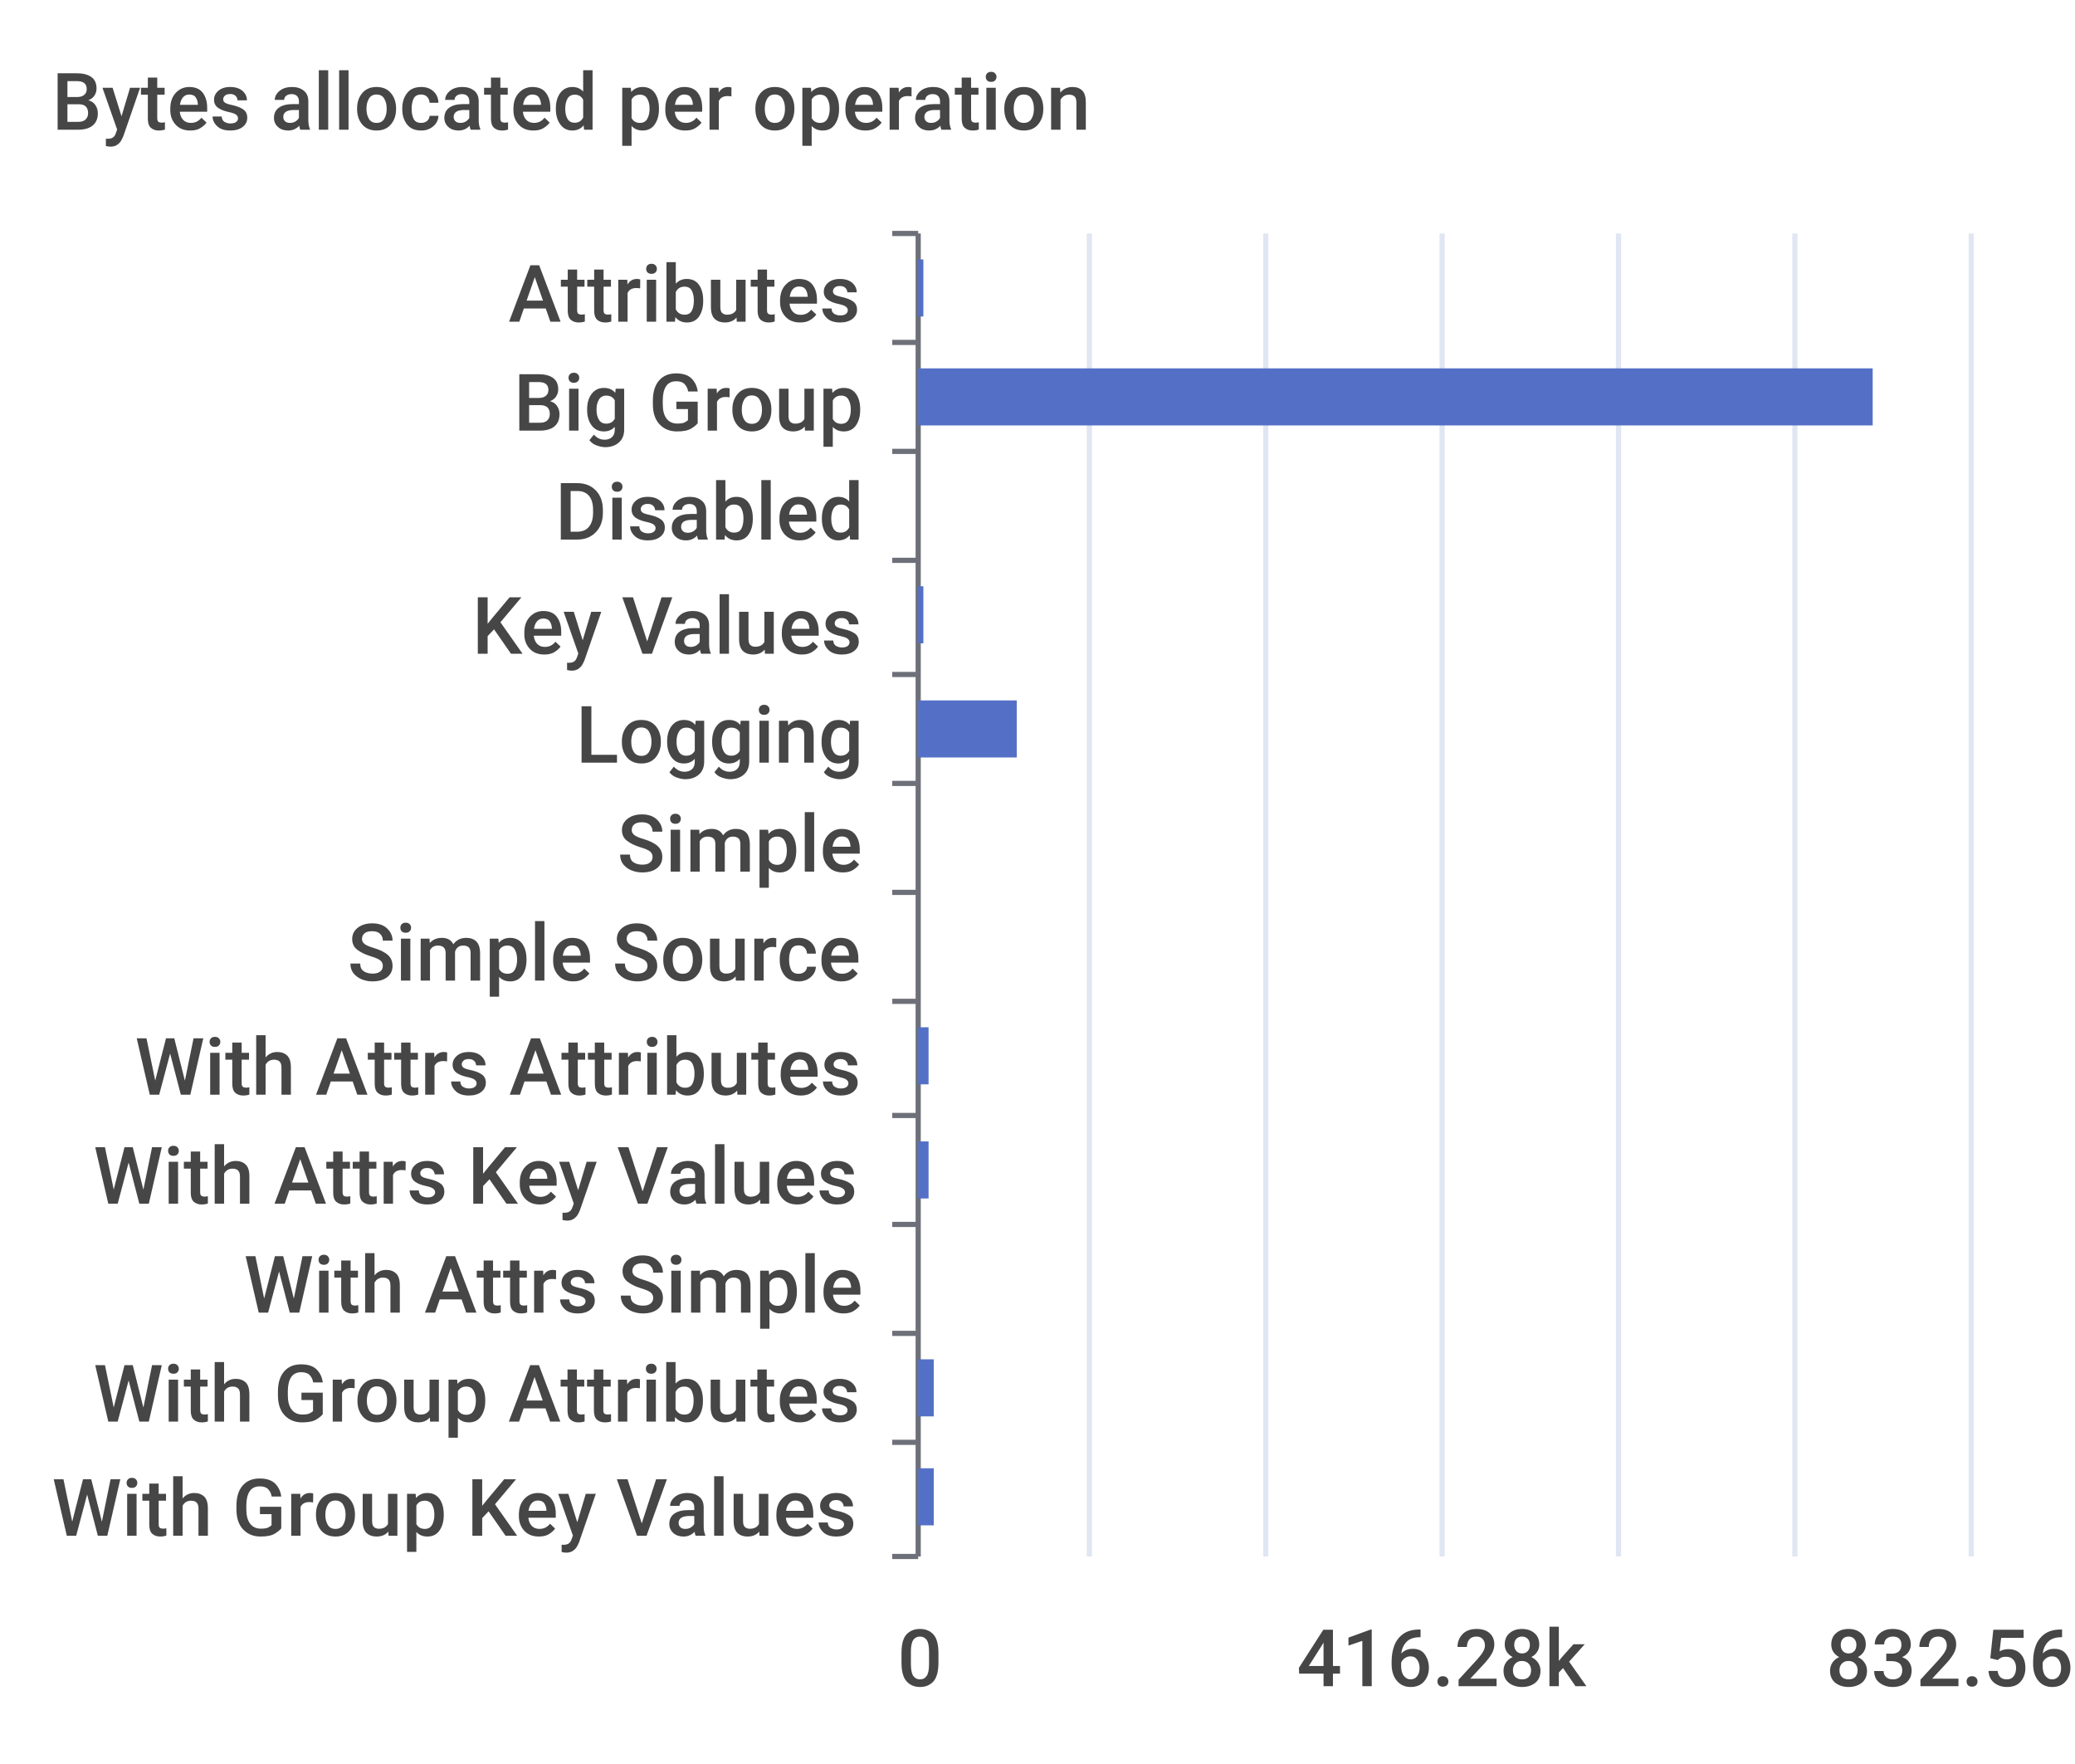
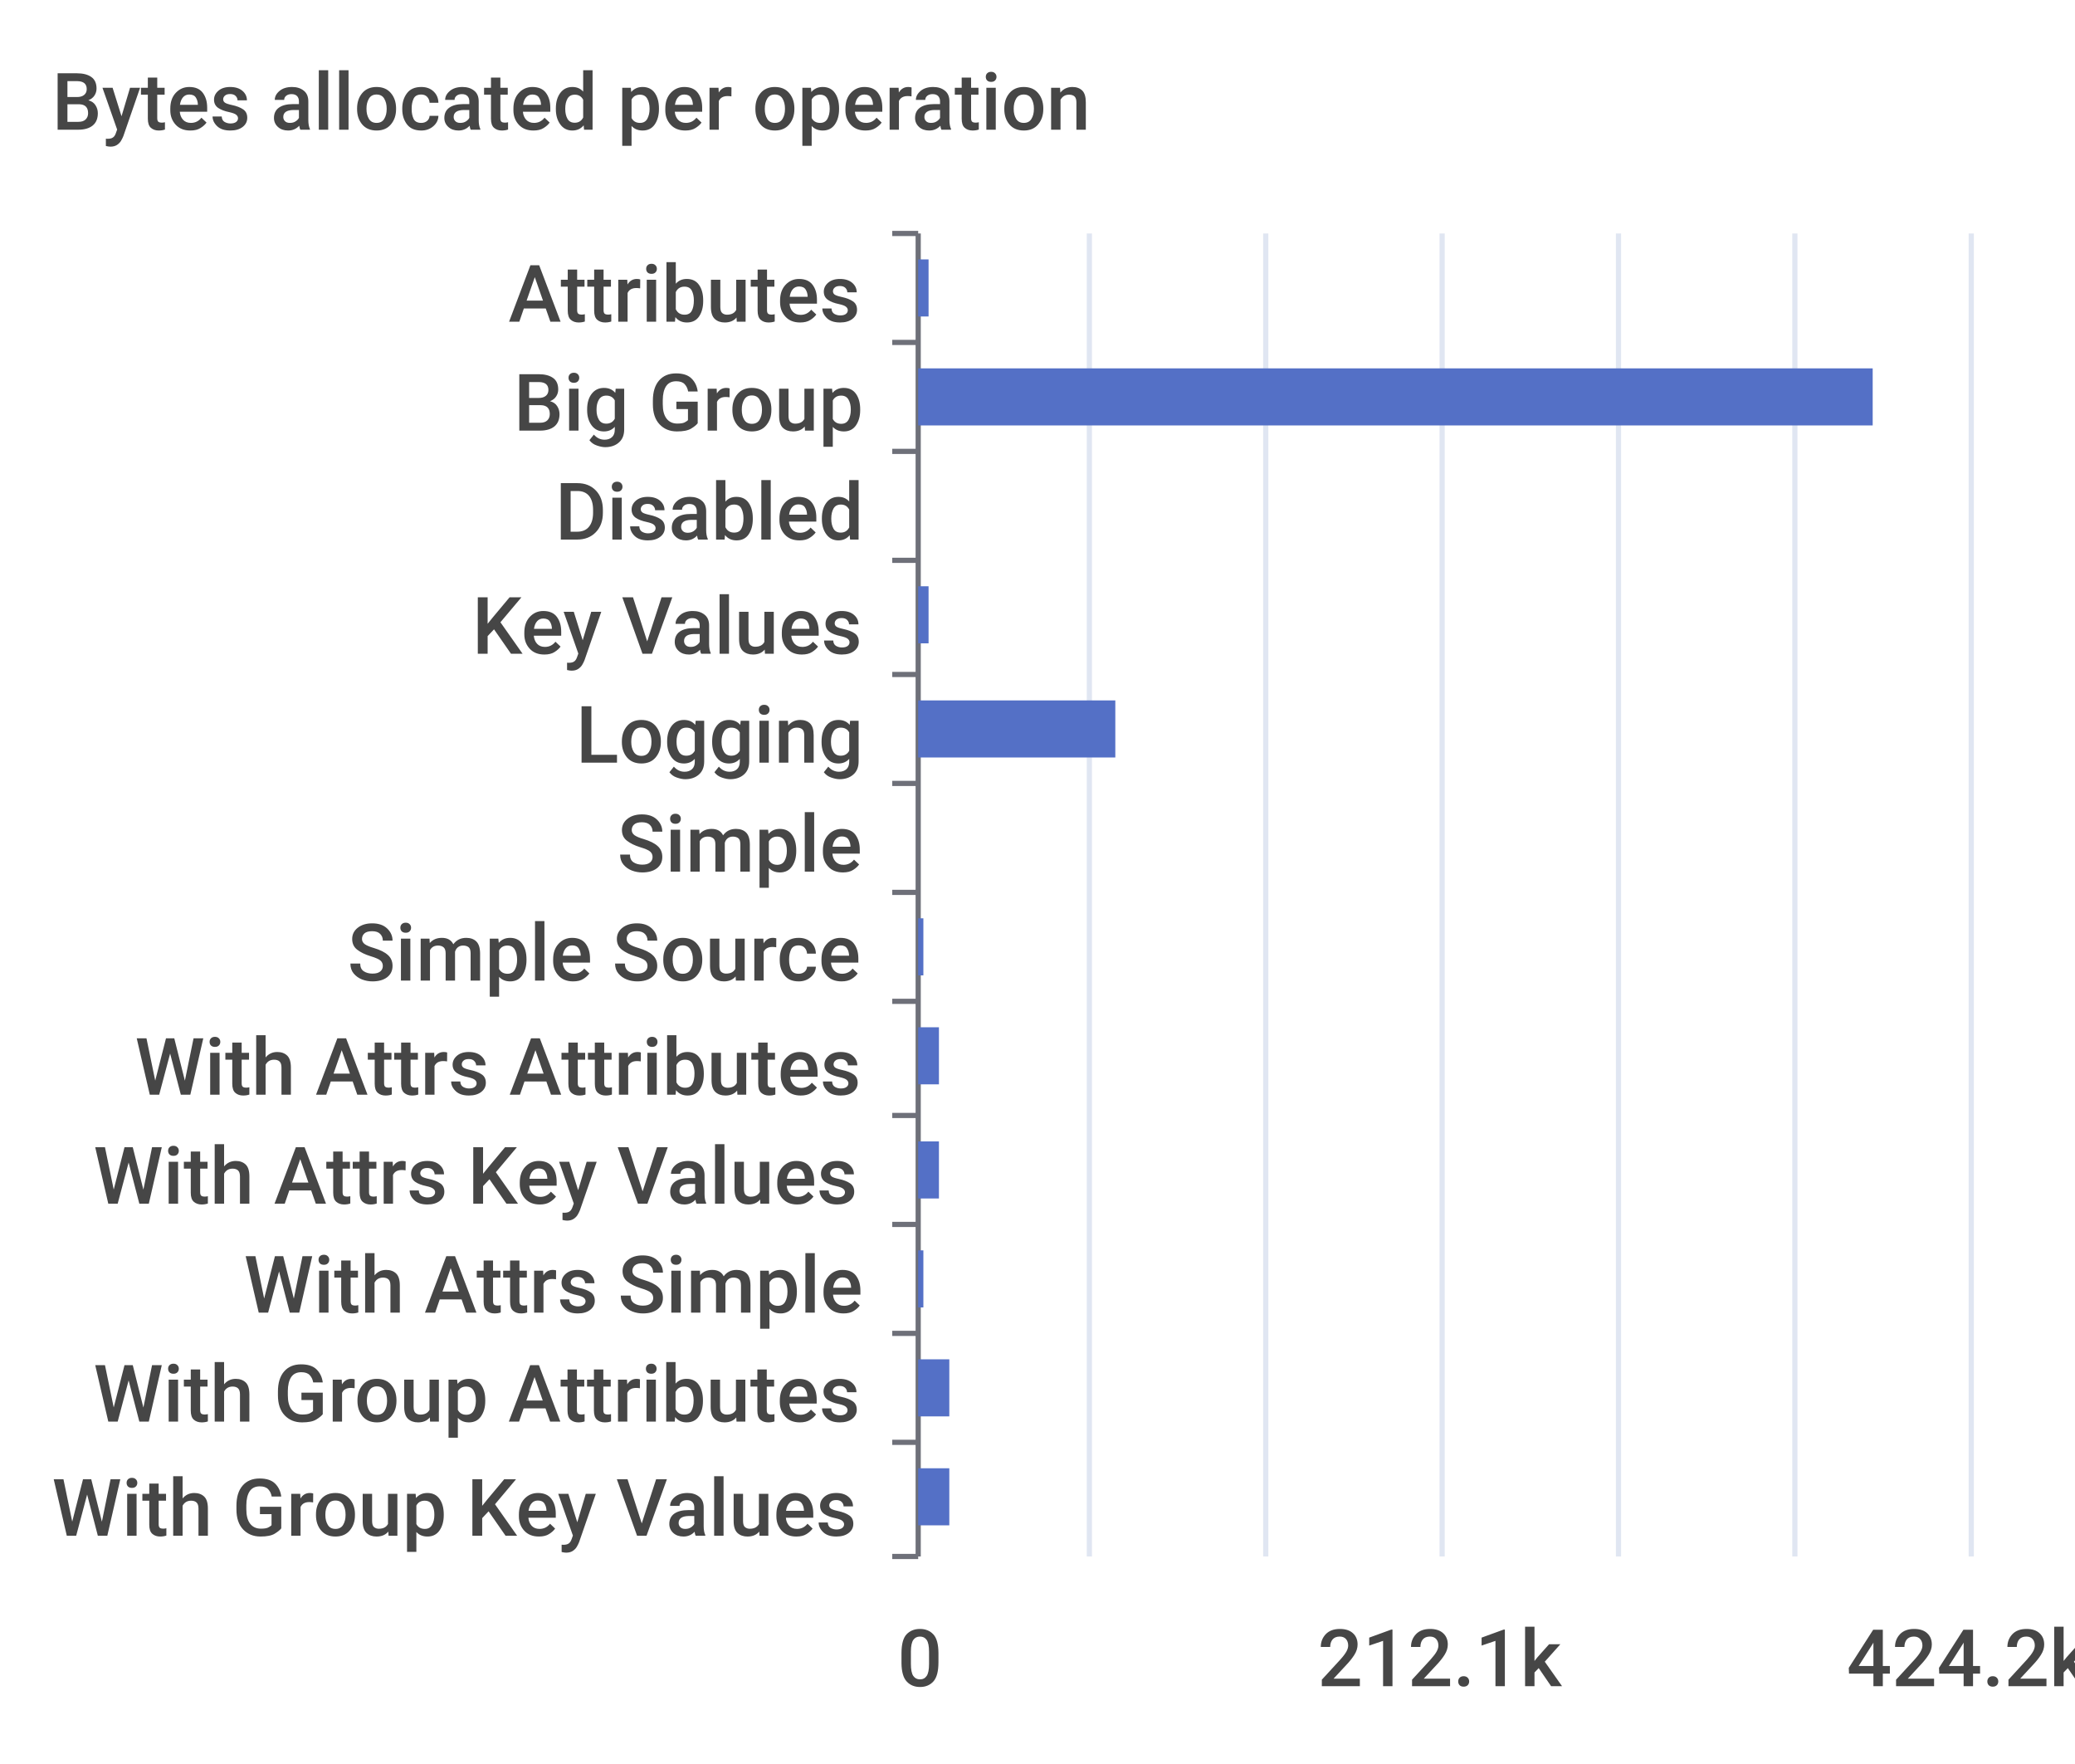
<svg xmlns="http://www.w3.org/2000/svg" width="400" height="340">\n<path d="M 0 0 L 400 0 L 400 340 L 0 340 L 0 0" style="stroke-width:0;stroke:none;fill:rgba(255,255,255,1.0)" />
  <text x="10" y="25" style="stroke-width:0;stroke:none;fill:rgba(70,70,70,1.0);font-size:15.3px;font-family:'Roboto Medium',sans-serif">Bytes allocated per operation</text>
  <path d="M 172 45 L 177 45" style="stroke-width:1;stroke:rgba(110,112,121,1.0);fill:none" />
  <path d="M 172 66 L 177 66" style="stroke-width:1;stroke:rgba(110,112,121,1.0);fill:none" />
  <path d="M 172 87 L 177 87" style="stroke-width:1;stroke:rgba(110,112,121,1.0);fill:none" />
  <path d="M 172 108 L 177 108" style="stroke-width:1;stroke:rgba(110,112,121,1.0);fill:none" />
  <path d="M 172 130 L 177 130" style="stroke-width:1;stroke:rgba(110,112,121,1.0);fill:none" />
  <path d="M 172 151 L 177 151" style="stroke-width:1;stroke:rgba(110,112,121,1.0);fill:none" />
  <path d="M 172 172 L 177 172" style="stroke-width:1;stroke:rgba(110,112,121,1.0);fill:none" />
  <path d="M 172 193 L 177 193" style="stroke-width:1;stroke:rgba(110,112,121,1.0);fill:none" />
  <path d="M 172 215 L 177 215" style="stroke-width:1;stroke:rgba(110,112,121,1.0);fill:none" />
  <path d="M 172 236 L 177 236" style="stroke-width:1;stroke:rgba(110,112,121,1.0);fill:none" />
  <path d="M 172 257 L 177 257" style="stroke-width:1;stroke:rgba(110,112,121,1.0);fill:none" />
  <path d="M 172 278 L 177 278" style="stroke-width:1;stroke:rgba(110,112,121,1.0);fill:none" />
  <path d="M 172 300 L 177 300" style="stroke-width:1;stroke:rgba(110,112,121,1.0);fill:none" />
  <path d="M 177 45 L 177 300" style="stroke-width:1;stroke:rgba(110,112,121,1.0);fill:none" />
  <text x="98" y="62" style="stroke-width:0;stroke:none;fill:rgba(70,70,70,1.0);font-size:15.3px;font-family:'Roboto Medium',sans-serif">Attributes</text>
  <text x="99" y="83" style="stroke-width:0;stroke:none;fill:rgba(70,70,70,1.0);font-size:15.3px;font-family:'Roboto Medium',sans-serif">Big Group</text>
  <text x="107" y="104" style="stroke-width:0;stroke:none;fill:rgba(70,70,70,1.0);font-size:15.3px;font-family:'Roboto Medium',sans-serif">Disabled</text>
  <text x="91" y="126" style="stroke-width:0;stroke:none;fill:rgba(70,70,70,1.0);font-size:15.3px;font-family:'Roboto Medium',sans-serif">Key Values</text>
  <text x="111" y="147" style="stroke-width:0;stroke:none;fill:rgba(70,70,70,1.0);font-size:15.3px;font-family:'Roboto Medium',sans-serif">Logging</text>
  <text x="119" y="168" style="stroke-width:0;stroke:none;fill:rgba(70,70,70,1.0);font-size:15.3px;font-family:'Roboto Medium',sans-serif">Simple</text>
  <text x="67" y="189" style="stroke-width:0;stroke:none;fill:rgba(70,70,70,1.0);font-size:15.3px;font-family:'Roboto Medium',sans-serif">Simple Source</text>
  <text x="26" y="211" style="stroke-width:0;stroke:none;fill:rgba(70,70,70,1.0);font-size:15.3px;font-family:'Roboto Medium',sans-serif">With Attrs Attributes</text>
  <text x="18" y="232" style="stroke-width:0;stroke:none;fill:rgba(70,70,70,1.0);font-size:15.3px;font-family:'Roboto Medium',sans-serif">With Attrs Key Values</text>
  <text x="47" y="253" style="stroke-width:0;stroke:none;fill:rgba(70,70,70,1.0);font-size:15.3px;font-family:'Roboto Medium',sans-serif">With Attrs Simple</text>
  <text x="18" y="274" style="stroke-width:0;stroke:none;fill:rgba(70,70,70,1.0);font-size:15.3px;font-family:'Roboto Medium',sans-serif">With Group Attributes</text>
  <text x="10" y="296" style="stroke-width:0;stroke:none;fill:rgba(70,70,70,1.0);font-size:15.3px;font-family:'Roboto Medium',sans-serif">With Group Key Values</text>
  <text x="173" y="325" style="stroke-width:0;stroke:none;fill:rgba(70,70,70,1.0);font-size:15.3px;font-family:'Roboto Medium',sans-serif">0</text>
-   <text x="250" y="325" style="stroke-width:0;stroke:none;fill:rgba(70,70,70,1.0);font-size:15.3px;font-family:'Roboto Medium',sans-serif">416.28k</text>
-   <text x="352" y="325" style="stroke-width:0;stroke:none;fill:rgba(70,70,70,1.0);font-size:15.3px;font-family:'Roboto Medium',sans-serif">832.56k</text>
+   <text x="254" y="325" style="stroke-width:0;stroke:none;fill:rgba(70,70,70,1.0);font-size:15.3px;font-family:'Roboto Medium',sans-serif">212.1k</text>
+   <text x="356" y="325" style="stroke-width:0;stroke:none;fill:rgba(70,70,70,1.0);font-size:15.3px;font-family:'Roboto Medium',sans-serif">424.2k</text>
  <path d="M 210 45 L 210 300" style="stroke-width:1;stroke:rgba(224,230,242,1.0);fill:none" />
  <path d="M 244 45 L 244 300" style="stroke-width:1;stroke:rgba(224,230,242,1.0);fill:none" />
  <path d="M 278 45 L 278 300" style="stroke-width:1;stroke:rgba(224,230,242,1.0);fill:none" />
  <path d="M 312 45 L 312 300" style="stroke-width:1;stroke:rgba(224,230,242,1.0);fill:none" />
  <path d="M 346 45 L 346 300" style="stroke-width:1;stroke:rgba(224,230,242,1.0);fill:none" />
  <path d="M 380 45 L 380 300" style="stroke-width:1;stroke:rgba(224,230,242,1.0);fill:none" />
-   <path d="M 177 283 L 180 283 L 180 294 L 177 294 L 177 283" style="stroke-width:0;stroke:none;fill:rgba(84,112,198,1.0)" />
-   <path d="M 177 262 L 180 262 L 180 273 L 177 273 L 177 262" style="stroke-width:0;stroke:none;fill:rgba(84,112,198,1.0)" />
-   <path d="M 177 241 L 177 241 L 177 252 L 177 252 L 177 241" style="stroke-width:0;stroke:none;fill:rgba(84,112,198,1.0)" />
-   <path d="M 177 220 L 179 220 L 179 231 L 177 231 L 177 220" style="stroke-width:0;stroke:none;fill:rgba(84,112,198,1.0)" />
-   <path d="M 177 198 L 179 198 L 179 209 L 177 209 L 177 198" style="stroke-width:0;stroke:none;fill:rgba(84,112,198,1.0)" />
-   <path d="M 177 177 L 177 177 L 177 188 L 177 188 L 177 177" style="stroke-width:0;stroke:none;fill:rgba(84,112,198,1.0)" />
+   <path d="M 177 283 L 183 283 L 183 294 L 177 294 L 177 283" style="stroke-width:0;stroke:none;fill:rgba(84,112,198,1.0)" />
+   <path d="M 177 262 L 183 262 L 183 273 L 177 273 L 177 262" style="stroke-width:0;stroke:none;fill:rgba(84,112,198,1.0)" />
+   <path d="M 177 241 L 178 241 L 178 252 L 177 252 L 177 241" style="stroke-width:0;stroke:none;fill:rgba(84,112,198,1.0)" />
+   <path d="M 177 220 L 181 220 L 181 231 L 177 231 L 177 220" style="stroke-width:0;stroke:none;fill:rgba(84,112,198,1.0)" />
+   <path d="M 177 198 L 181 198 L 181 209 L 177 209 L 177 198" style="stroke-width:0;stroke:none;fill:rgba(84,112,198,1.0)" />
+   <path d="M 177 177 L 178 177 L 178 188 L 177 188 L 177 177" style="stroke-width:0;stroke:none;fill:rgba(84,112,198,1.0)" />
  <path d="M 177 156 L 177 156 L 177 167 L 177 167 L 177 156" style="stroke-width:0;stroke:none;fill:rgba(84,112,198,1.0)" />
-   <path d="M 177 135 L 196 135 L 196 146 L 177 146 L 177 135" style="stroke-width:0;stroke:none;fill:rgba(84,112,198,1.0)" />
-   <path d="M 177 113 L 178 113 L 178 124 L 177 124 L 177 113" style="stroke-width:0;stroke:none;fill:rgba(84,112,198,1.0)" />
+   <path d="M 177 135 L 215 135 L 215 146 L 177 146 L 177 135" style="stroke-width:0;stroke:none;fill:rgba(84,112,198,1.0)" />
+   <path d="M 177 113 L 179 113 L 179 124 L 177 124 L 177 113" style="stroke-width:0;stroke:none;fill:rgba(84,112,198,1.0)" />
  <path d="M 177 92 L 177 92 L 177 103 L 177 103 L 177 92" style="stroke-width:0;stroke:none;fill:rgba(84,112,198,1.0)" />
  <path d="M 177 71 L 361 71 L 361 82 L 177 82 L 177 71" style="stroke-width:0;stroke:none;fill:rgba(84,112,198,1.0)" />
-   <path d="M 177 50 L 178 50 L 178 61 L 177 61 L 177 50" style="stroke-width:0;stroke:none;fill:rgba(84,112,198,1.0)" />
+   <path d="M 177 50 L 179 50 L 179 61 L 177 61 L 177 50" style="stroke-width:0;stroke:none;fill:rgba(84,112,198,1.0)" />
</svg>
